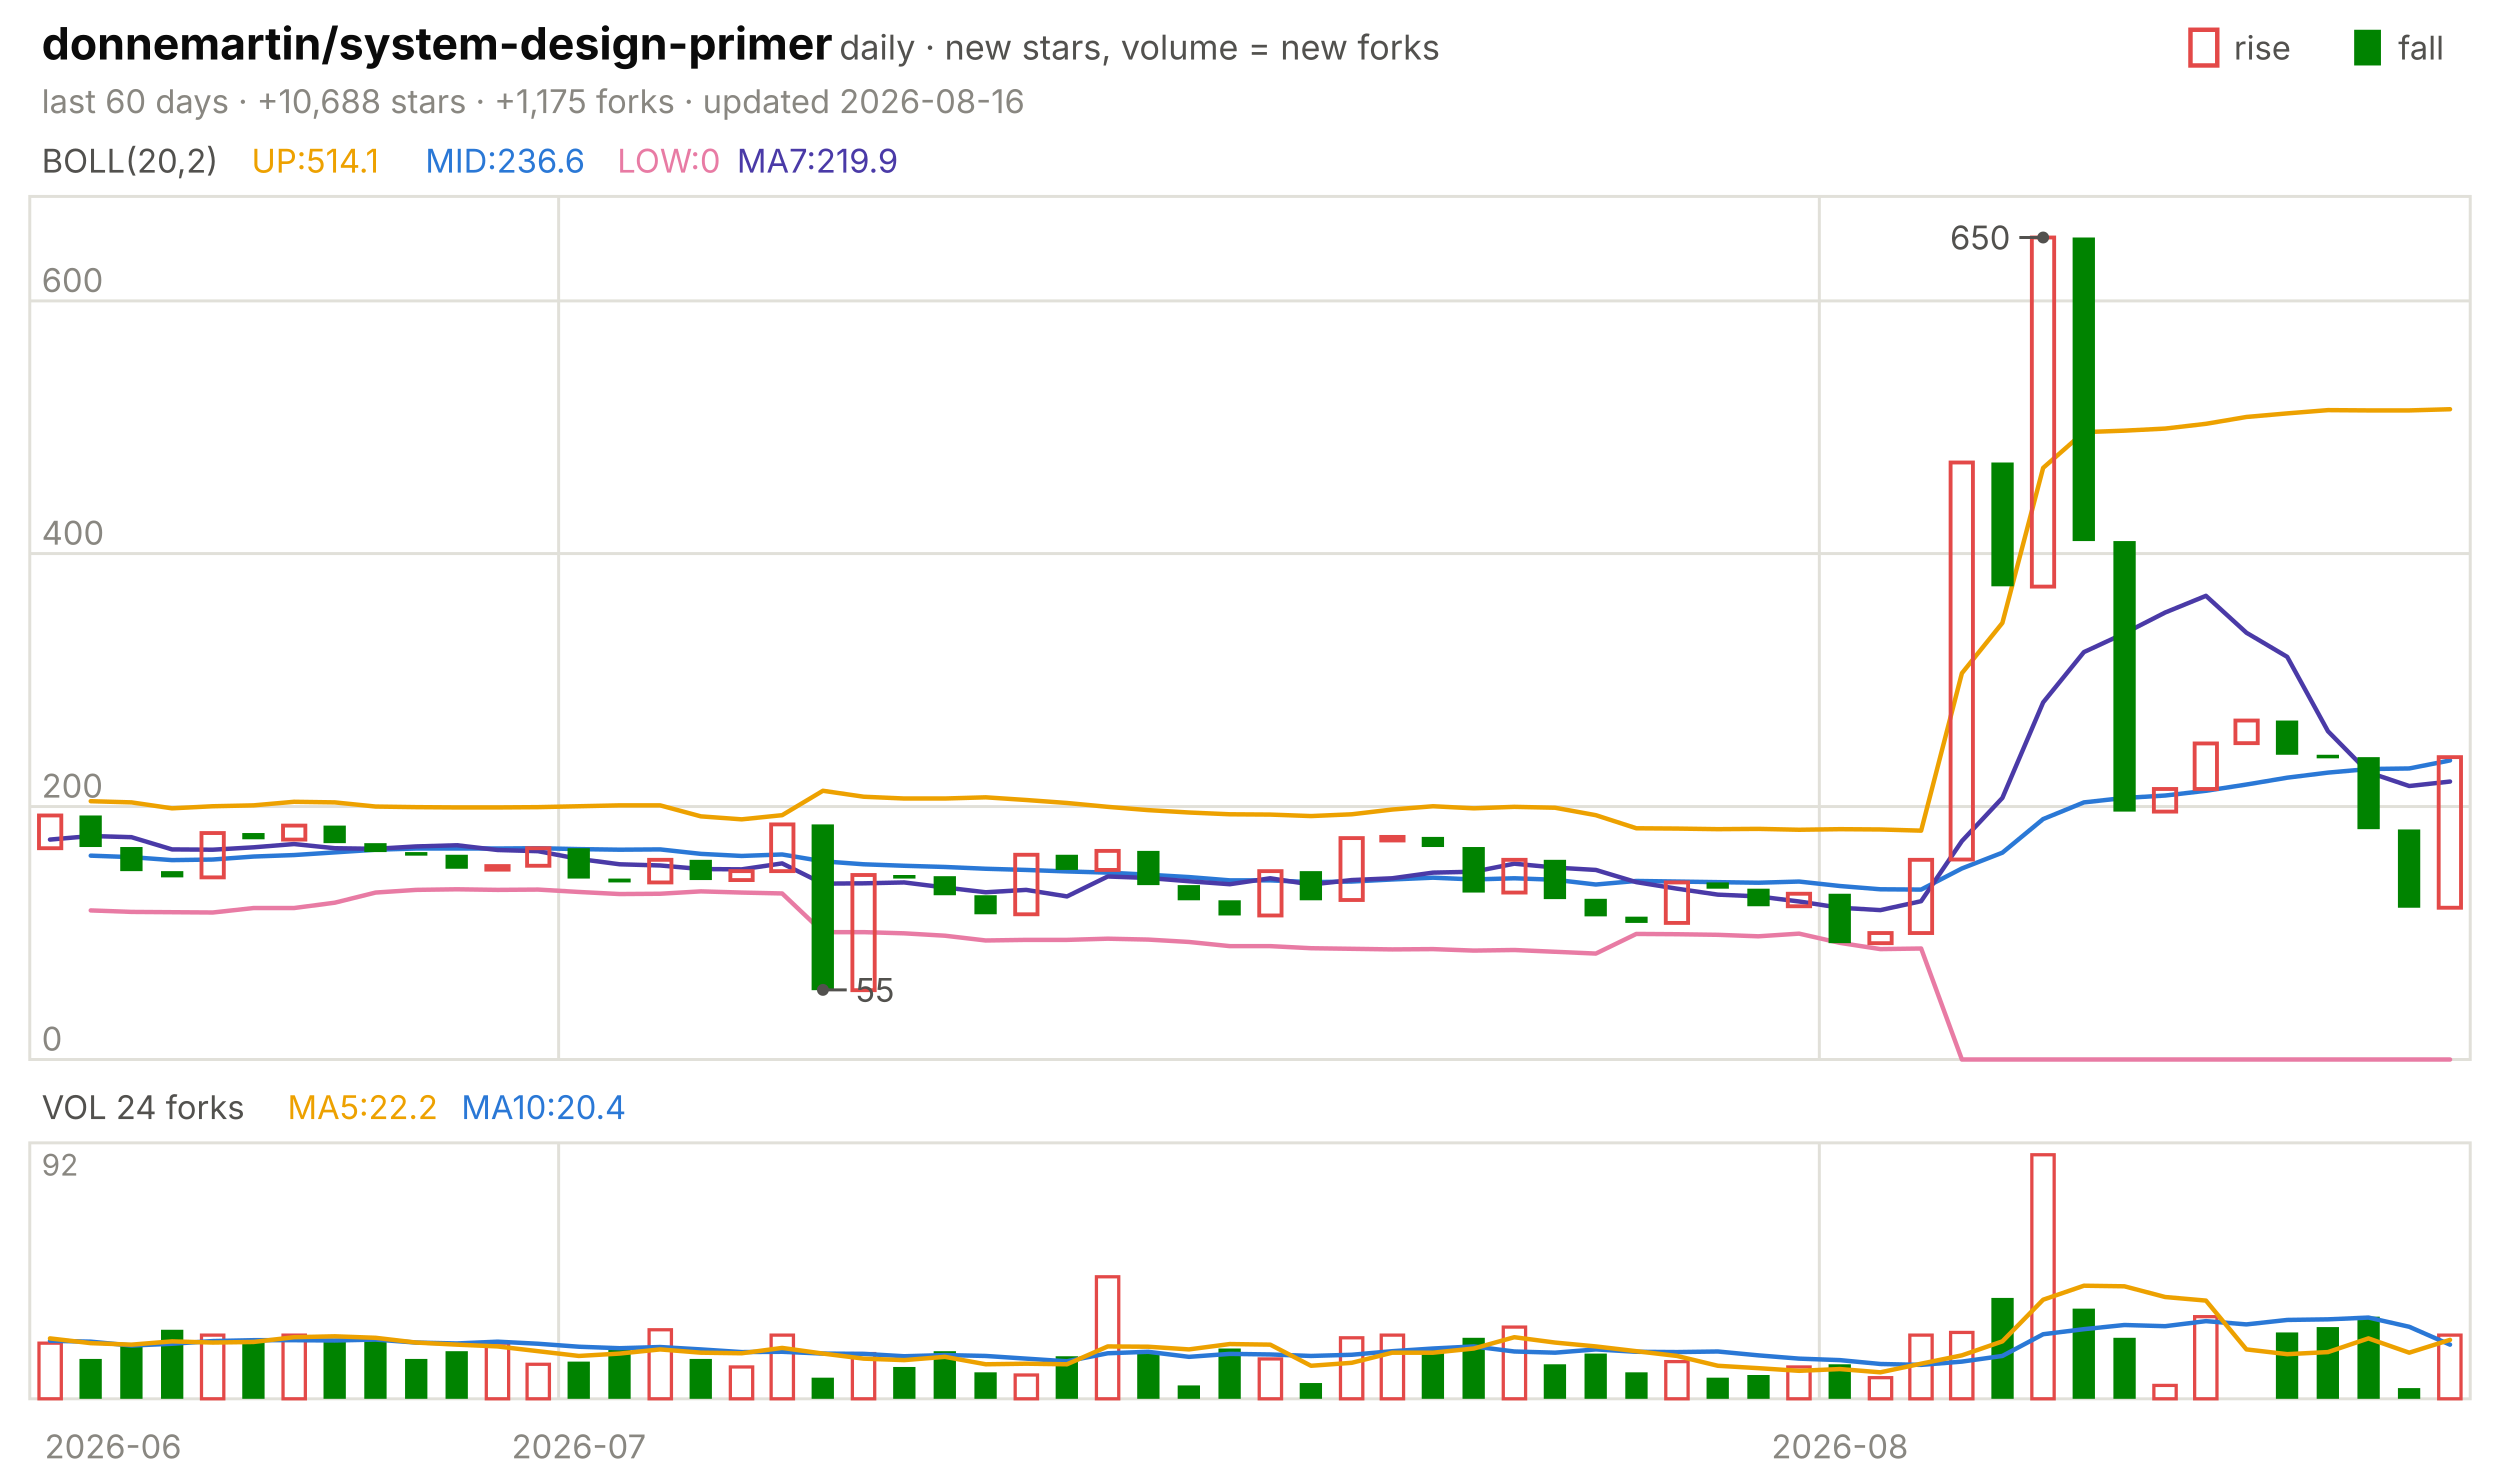
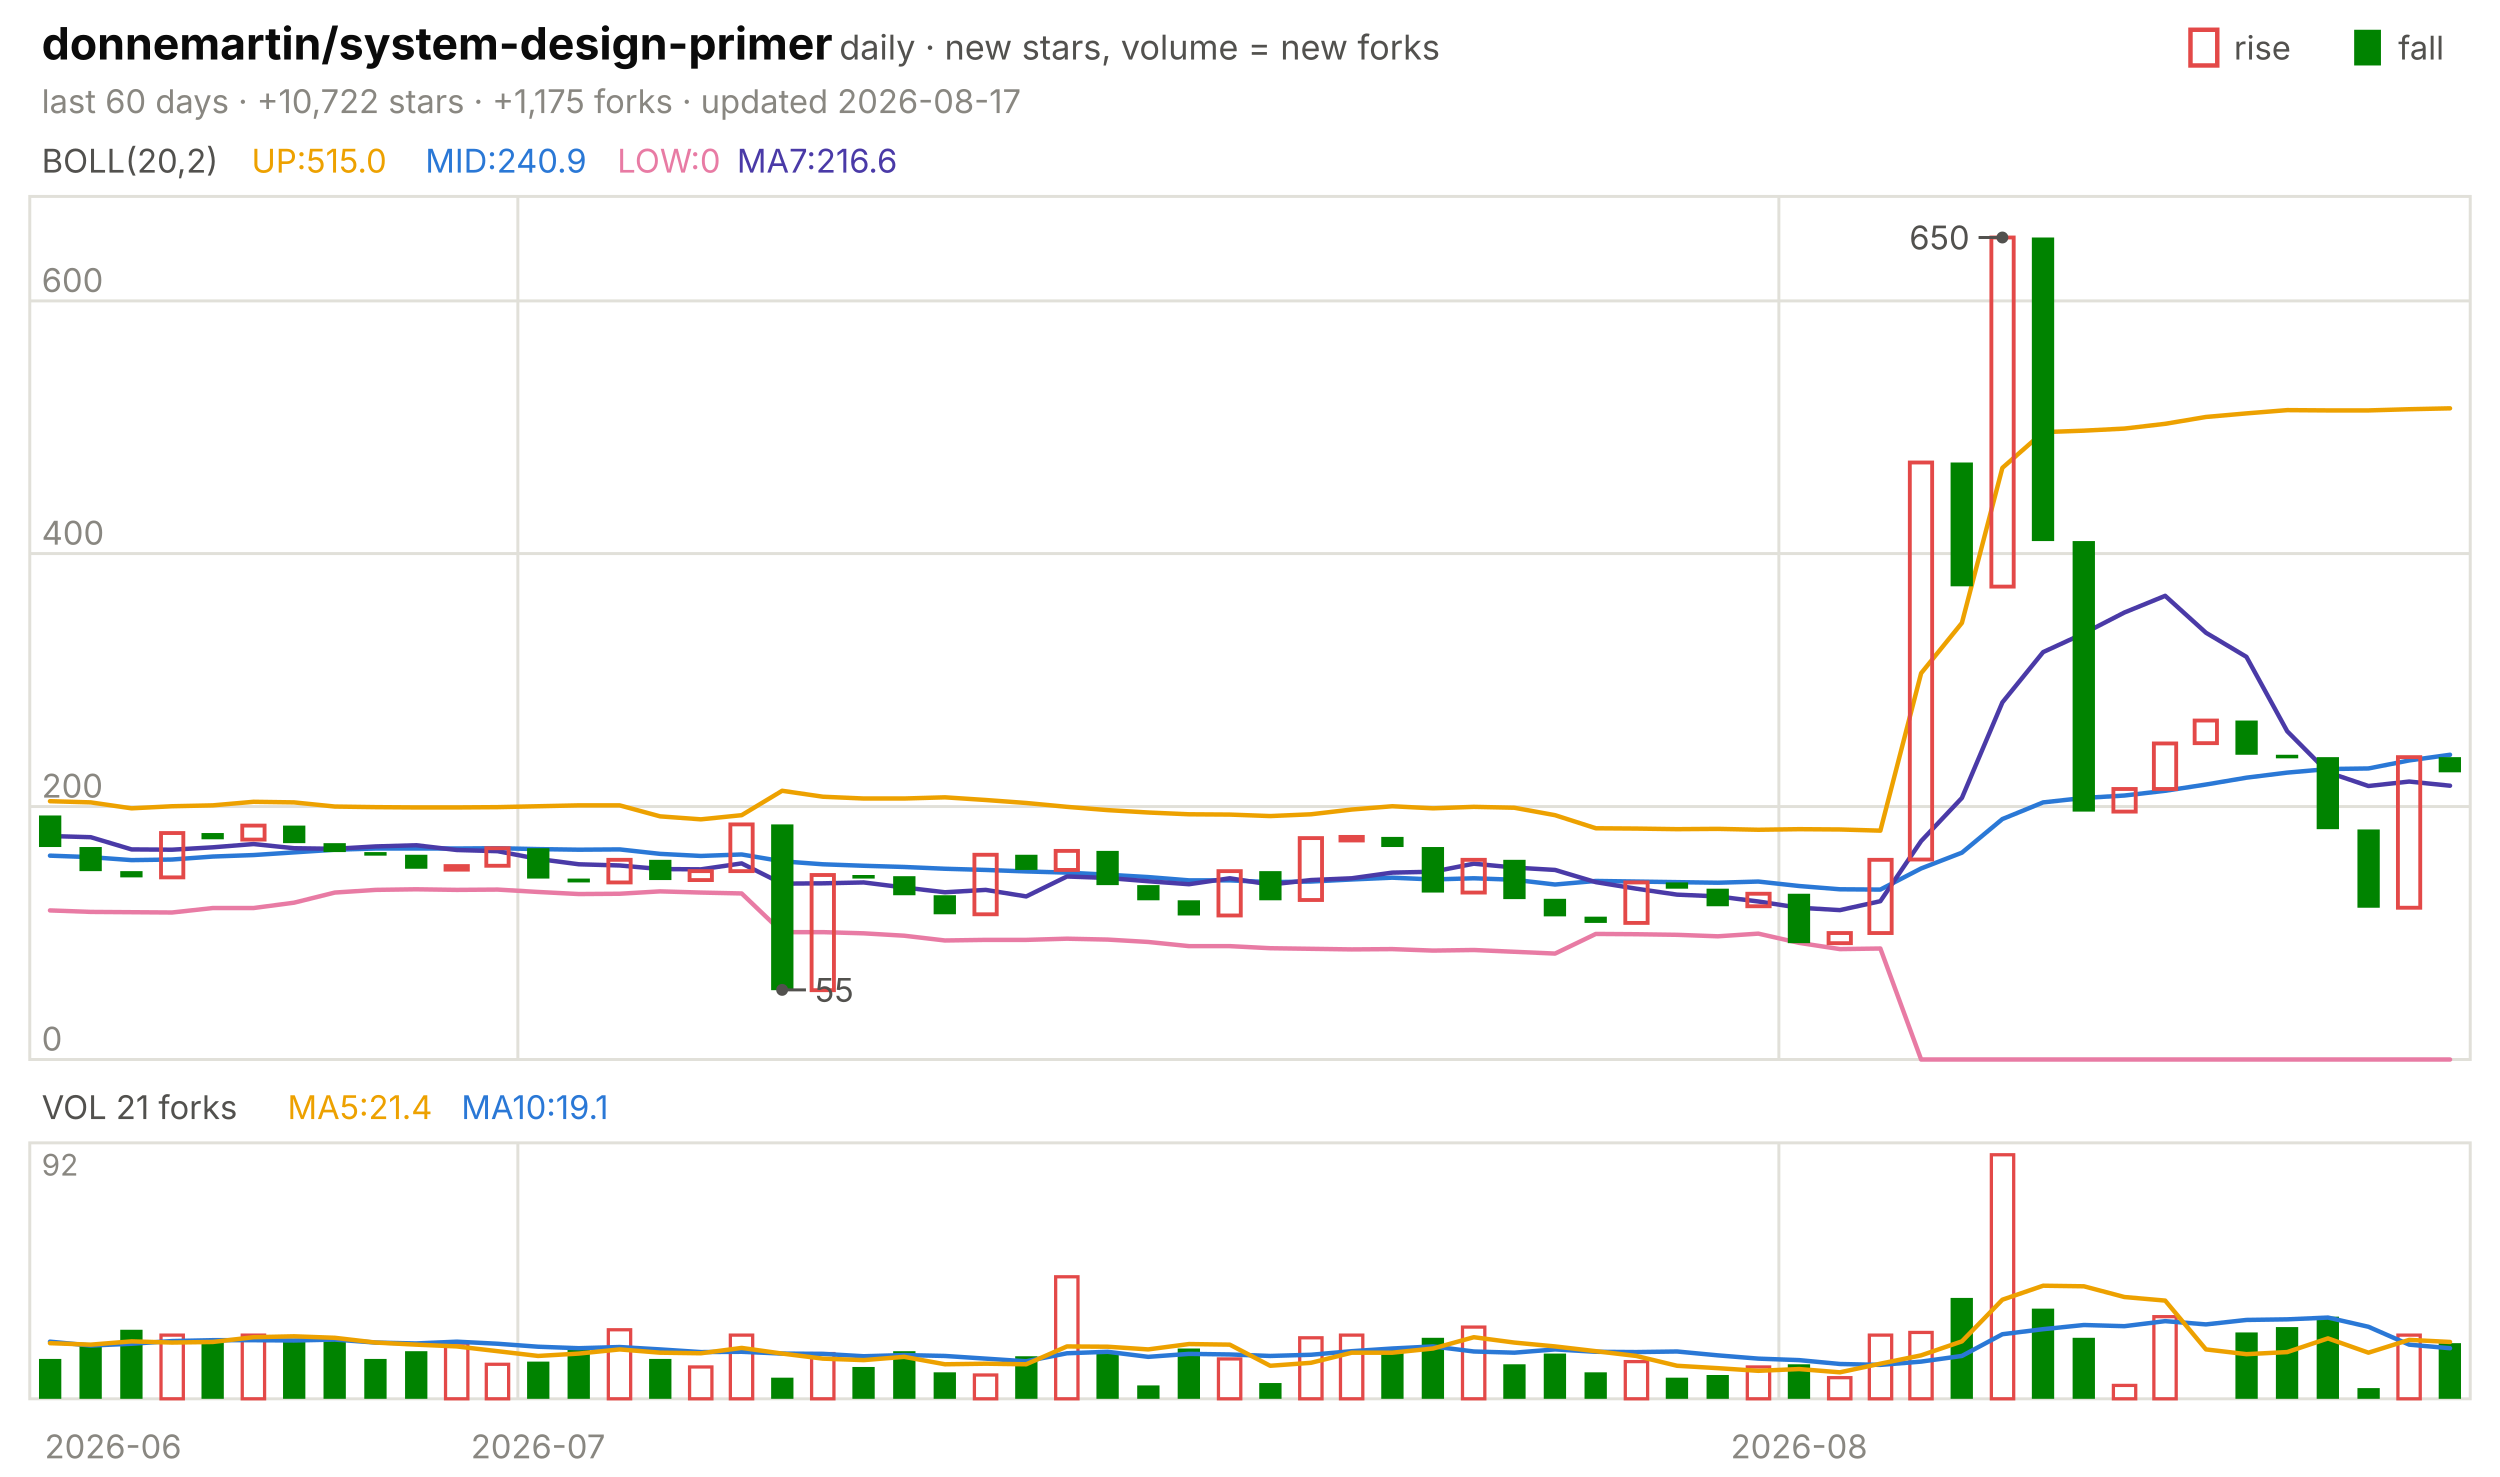
<svg xmlns="http://www.w3.org/2000/svg" viewBox="0 0 840 496" width="840" height="496" font-family="-apple-system,'Segoe UI',system-ui,sans-serif" role="img" aria-label="donnemartin/system-design-primer candlestick chart">
  <text x="14.0" y="20.0" font-size="15" fill="#0b0b0b" font-weight="650">donnemartin/system-design-primer</text>
  <text x="282.0" y="20.0" font-size="11.5" fill="#52514e">daily · new stars, volume = new forks</text>
  <text x="805.8" y="20.0" font-size="11.0" fill="#52514e">fall</text>
  <rect x="791" y="10" width="9" height="12" fill="#008300" />
  <text x="750.6" y="20.0" font-size="11.0" fill="#52514e">rise</text>
  <rect x="736" y="10" width="9" height="12" fill="none" stroke="#e34948" stroke-width="1.5" />
-   <text x="14.0" y="38.0" font-size="11.0" fill="#898781">last 60 days · +10,688 stars · +1,175 forks · updated 2026-08-16</text>
+   <text x="14.0" y="38.0" font-size="11.0" fill="#898781">last 60 days · +10,722 stars · +1,175 forks · updated 2026-08-17</text>
  <rect x="10" y="66" width="820" height="290" fill="none" stroke="#e1e0d9" />
  <rect x="10" y="384" width="820" height="86" fill="none" stroke="#e1e0d9" />
  <text x="38.0" y="490.0" font-size="11.0" fill="#898781" text-anchor="middle">2026-06</text>
-   <line x1="187.7" y1="66.0" x2="187.7" y2="356.0" stroke="#e1e0d9" stroke-width="1.0" />
-   <line x1="187.7" y1="384.0" x2="187.7" y2="470.0" stroke="#e1e0d9" stroke-width="1.0" />
-   <text x="194.5" y="490.0" font-size="11.0" fill="#898781" text-anchor="middle">2026-07</text>
-   <line x1="611.3" y1="66.0" x2="611.3" y2="356.0" stroke="#e1e0d9" stroke-width="1.0" />
-   <line x1="611.3" y1="384.0" x2="611.3" y2="470.0" stroke="#e1e0d9" stroke-width="1.0" />
-   <text x="618.2" y="490.0" font-size="11.0" fill="#898781" text-anchor="middle">2026-08</text>
+   <line x1="174.0" y1="66.0" x2="174.0" y2="356.0" stroke="#e1e0d9" stroke-width="1.0" />
+   <line x1="174.0" y1="384.0" x2="174.0" y2="470.0" stroke="#e1e0d9" stroke-width="1.0" />
+   <text x="180.8" y="490.0" font-size="11.0" fill="#898781" text-anchor="middle">2026-07</text>
+   <line x1="597.7" y1="66.0" x2="597.7" y2="356.0" stroke="#e1e0d9" stroke-width="1.0" />
+   <line x1="597.7" y1="384.0" x2="597.7" y2="470.0" stroke="#e1e0d9" stroke-width="1.0" />
+   <text x="604.5" y="490.0" font-size="11.0" fill="#898781" text-anchor="middle">2026-08</text>
  <text x="14.0" y="58.0" font-size="11.0" fill="#52514e">BOLL(20,2)</text>
-   <text x="84.5" y="58.0" font-size="11.0" fill="#eda100">UP:514.1</text>
-   <text x="142.9" y="58.0" font-size="11.0" fill="#2a78d6">MID:236.6</text>
+   <text x="84.5" y="58.0" font-size="11.0" fill="#eda100">UP:515.0</text>
+   <text x="142.9" y="58.0" font-size="11.0" fill="#2a78d6">MID:240.9</text>
  <text x="207.4" y="58.0" font-size="11.0" fill="#e87ba4">LOW:0</text>
-   <text x="247.6" y="58.0" font-size="11.0" fill="#4a3aa7">MA7:219.9</text>
+   <text x="247.6" y="58.0" font-size="11.0" fill="#4a3aa7">MA7:216.6</text>
  <line x1="10.0" y1="356.0" x2="830.0" y2="356.0" stroke="#e1e0d9" stroke-width="1.0" />
  <text x="14.0" y="353.0" font-size="11.0" fill="#898781">0</text>
  <line x1="10.0" y1="271.0" x2="830.0" y2="271.0" stroke="#e1e0d9" stroke-width="1.0" />
  <text x="14.0" y="268.0" font-size="11.0" fill="#898781">200</text>
  <line x1="10.0" y1="186.0" x2="830.0" y2="186.0" stroke="#e1e0d9" stroke-width="1.0" />
  <text x="14.0" y="183.0" font-size="11.0" fill="#898781">400</text>
  <line x1="10.0" y1="101.1" x2="830.0" y2="101.1" stroke="#e1e0d9" stroke-width="1.0" />
  <text x="14.0" y="98.1" font-size="11.0" fill="#898781">600</text>
-   <polyline points="30.5,269.2 44.2,269.6 57.8,271.6 71.5,270.9 85.2,270.6 98.8,269.4 112.5,269.6 126.2,271.0 139.8,271.2 153.5,271.3 167.2,271.3 180.8,271.2 194.5,270.9 208.2,270.6 221.8,270.6 235.5,274.3 249.2,275.3 262.8,273.9 276.5,265.7 290.2,267.7 303.8,268.3 317.5,268.3 331.2,267.9 344.8,268.8 358.5,269.8 372.2,271.1 385.8,272.2 399.5,273.0 413.2,273.6 426.8,273.7 440.5,274.2 454.2,273.6 467.8,272.0 481.5,270.9 495.2,271.6 508.8,271.1 522.5,271.4 536.2,273.9 549.8,278.3 563.5,278.4 577.2,278.6 590.8,278.5 604.5,278.8 618.2,278.6 631.8,278.7 645.5,279.1 659.2,226.2 672.8,209.3 686.5,157.2 700.2,145.2 713.8,144.7 727.5,144.0 741.2,142.4 754.8,140.1 768.5,138.9 782.2,137.8 795.8,137.9 809.5,137.9 823.2,137.5" fill="none" stroke="#eda100" stroke-width="1.5" stroke-linejoin="round" stroke-linecap="round" />
-   <polyline points="30.5,287.5 44.2,288.0 57.8,289.0 71.5,288.8 85.2,287.8 98.8,287.3 112.5,286.4 126.2,285.5 139.8,285.1 153.5,285.1 167.2,285.1 180.8,285.0 194.5,285.3 208.2,285.5 221.8,285.4 235.5,286.9 249.2,287.6 262.8,287.1 276.5,289.4 290.2,290.4 303.8,290.9 317.5,291.3 331.2,291.9 344.8,292.3 358.5,292.8 372.2,293.2 385.8,293.9 399.5,294.7 413.2,295.8 426.8,295.8 440.5,296.4 454.2,296.2 467.8,295.5 481.5,294.9 495.2,295.5 508.8,295.1 522.5,295.6 536.2,297.2 549.8,296.0 563.5,296.2 577.2,296.4 590.8,296.6 604.5,296.2 618.2,297.7 631.8,298.8 645.5,298.9 659.2,291.8 672.8,286.5 686.5,275.2 700.2,269.6 713.8,268.1 727.5,267.3 741.2,265.7 754.8,263.6 768.5,261.3 782.2,259.6 795.8,258.4 809.5,258.2 823.2,255.5" fill="none" stroke="#2a78d6" stroke-width="1.5" stroke-linejoin="round" stroke-linecap="round" />
-   <polyline points="30.5,305.9 44.2,306.4 57.8,306.5 71.5,306.6 85.2,305.1 98.8,305.1 112.5,303.3 126.2,299.9 139.8,299.0 153.5,298.8 167.2,299.0 180.8,298.9 194.5,299.7 208.2,300.4 221.8,300.3 235.5,299.5 249.2,299.9 262.8,300.2 276.5,313.2 290.2,313.2 303.8,313.6 317.5,314.4 331.2,316.0 344.8,315.8 358.5,315.8 372.2,315.4 385.8,315.7 399.5,316.5 413.2,317.9 426.8,317.9 440.5,318.6 454.2,318.8 467.8,319.0 481.5,318.9 495.2,319.4 508.8,319.2 522.5,319.8 536.2,320.4 549.8,313.8 563.5,313.9 577.2,314.1 590.8,314.6 604.5,313.7 618.2,316.8 631.8,318.9 645.5,318.7 659.2,356.0 672.8,356.0 686.5,356.0 700.2,356.0 713.8,356.0 727.5,356.0 741.2,356.0 754.8,356.0 768.5,356.0 782.2,356.0 795.8,356.0 809.5,356.0 823.2,356.0" fill="none" stroke="#e87ba4" stroke-width="1.5" stroke-linejoin="round" stroke-linecap="round" />
-   <polyline points="16.8,282.1 30.5,280.9 44.2,281.3 57.8,285.4 71.5,285.5 85.2,284.7 98.8,283.6 112.5,285.0 126.2,285.2 139.8,284.4 153.5,284.0 167.2,285.6 180.8,286.0 194.5,288.6 208.2,290.4 221.8,290.8 235.5,292.0 249.2,292.1 262.8,290.1 276.5,296.9 290.2,296.8 303.8,296.5 317.5,298.2 331.2,299.8 344.8,299.0 358.5,301.2 372.2,294.5 385.8,295.0 399.5,296.1 413.2,297.1 426.8,295.1 440.5,297.2 454.2,295.7 467.8,295.1 481.5,293.2 495.2,292.9 508.8,290.2 522.5,291.5 536.2,292.3 549.8,296.4 563.5,298.6 577.2,300.6 590.8,301.2 604.5,302.9 618.2,305.0 631.8,305.8 645.5,302.8 659.2,282.6 672.8,268.1 686.5,236.0 700.2,219.1 713.8,212.8 727.5,205.8 741.2,200.2 754.8,212.6 768.5,220.7 782.2,245.7 795.8,259.5 809.5,264.1 823.2,262.6" fill="none" stroke="#4a3aa7" stroke-width="1.5" stroke-linejoin="round" stroke-linecap="round" />
-   <rect x="13.1" y="274.0" width="7.5" height="11.0" fill="none" stroke="#e34948" stroke-width="1.3" />
-   <rect x="26.7" y="274.0" width="7.5" height="10.6" fill="#008300" />
-   <rect x="40.4" y="284.6" width="7.5" height="8.1" fill="#008300" />
-   <rect x="54.1" y="292.7" width="7.5" height="2.1" fill="#008300" />
-   <rect x="67.7" y="279.9" width="7.5" height="14.9" fill="none" stroke="#e34948" stroke-width="1.3" />
-   <rect x="81.4" y="279.9" width="7.5" height="2.1" fill="#008300" />
-   <rect x="95.1" y="277.4" width="7.5" height="4.7" fill="none" stroke="#e34948" stroke-width="1.3" />
-   <rect x="108.7" y="277.4" width="7.5" height="5.9" fill="#008300" />
-   <rect x="122.4" y="283.3" width="7.5" height="3.0" fill="#008300" />
-   <rect x="136.1" y="286.3" width="7.5" height="1.2" fill="#008300" />
-   <rect x="149.7" y="287.2" width="7.5" height="4.7" fill="#008300" />
-   <rect x="163.4" y="291.0" width="7.5" height="1.2" fill="none" stroke="#e34948" stroke-width="1.3" />
-   <rect x="177.1" y="285.0" width="7.5" height="5.9" fill="none" stroke="#e34948" stroke-width="1.3" />
-   <rect x="190.7" y="285.0" width="7.5" height="10.2" fill="#008300" />
-   <rect x="204.4" y="295.2" width="7.5" height="1.3" fill="#008300" />
-   <rect x="218.1" y="288.9" width="7.5" height="7.6" fill="none" stroke="#e34948" stroke-width="1.3" />
-   <rect x="231.7" y="288.9" width="7.5" height="6.8" fill="#008300" />
-   <rect x="245.4" y="292.7" width="7.5" height="3.0" fill="none" stroke="#e34948" stroke-width="1.3" />
-   <rect x="259.1" y="277.0" width="7.5" height="15.7" fill="none" stroke="#e34948" stroke-width="1.3" />
-   <rect x="272.7" y="277.0" width="7.5" height="55.7" fill="#008300" />
-   <rect x="286.4" y="294.0" width="7.5" height="38.7" fill="none" stroke="#e34948" stroke-width="1.3" />
-   <rect x="300.1" y="294.0" width="7.5" height="1.2" fill="#008300" />
-   <rect x="313.7" y="294.4" width="7.5" height="6.4" fill="#008300" />
-   <rect x="327.4" y="300.8" width="7.5" height="6.4" fill="#008300" />
-   <rect x="341.1" y="287.2" width="7.5" height="20.0" fill="none" stroke="#e34948" stroke-width="1.3" />
-   <rect x="354.7" y="287.2" width="7.5" height="5.1" fill="#008300" />
-   <rect x="368.4" y="285.9" width="7.5" height="6.4" fill="none" stroke="#e34948" stroke-width="1.3" />
-   <rect x="382.1" y="285.9" width="7.5" height="11.5" fill="#008300" />
-   <rect x="395.7" y="297.4" width="7.5" height="5.1" fill="#008300" />
-   <rect x="409.4" y="302.5" width="7.5" height="5.1" fill="#008300" />
-   <rect x="423.1" y="292.7" width="7.5" height="14.9" fill="none" stroke="#e34948" stroke-width="1.3" />
-   <rect x="436.7" y="292.7" width="7.5" height="9.8" fill="#008300" />
-   <rect x="450.4" y="281.6" width="7.5" height="20.8" fill="none" stroke="#e34948" stroke-width="1.3" />
-   <rect x="464.1" y="281.2" width="7.5" height="1.2" fill="none" stroke="#e34948" stroke-width="1.3" />
-   <rect x="477.7" y="281.2" width="7.5" height="3.4" fill="#008300" />
-   <rect x="491.4" y="284.6" width="7.5" height="15.3" fill="#008300" />
-   <rect x="505.1" y="288.9" width="7.5" height="11.0" fill="none" stroke="#e34948" stroke-width="1.3" />
-   <rect x="518.7" y="288.9" width="7.5" height="13.2" fill="#008300" />
-   <rect x="532.4" y="302.0" width="7.5" height="5.9" fill="#008300" />
-   <rect x="546.1" y="308.0" width="7.5" height="2.1" fill="#008300" />
-   <rect x="559.7" y="296.5" width="7.5" height="13.6" fill="none" stroke="#e34948" stroke-width="1.3" />
-   <rect x="573.4" y="296.5" width="7.5" height="2.1" fill="#008300" />
-   <rect x="587.1" y="298.6" width="7.5" height="5.9" fill="#008300" />
-   <rect x="600.7" y="300.3" width="7.5" height="4.2" fill="none" stroke="#e34948" stroke-width="1.3" />
-   <rect x="614.4" y="300.3" width="7.5" height="16.6" fill="#008300" />
-   <rect x="628.1" y="313.5" width="7.5" height="3.4" fill="none" stroke="#e34948" stroke-width="1.3" />
-   <rect x="641.7" y="288.9" width="7.5" height="24.6" fill="none" stroke="#e34948" stroke-width="1.3" />
-   <rect x="655.4" y="155.4" width="7.5" height="133.4" fill="none" stroke="#e34948" stroke-width="1.3" />
-   <rect x="669.1" y="155.4" width="7.5" height="41.6" fill="#008300" />
-   <rect x="682.7" y="79.8" width="7.5" height="117.3" fill="none" stroke="#e34948" stroke-width="1.3" />
-   <rect x="696.4" y="79.8" width="7.5" height="102.0" fill="#008300" />
-   <rect x="710.1" y="181.8" width="7.5" height="90.9" fill="#008300" />
-   <rect x="723.7" y="265.1" width="7.5" height="7.6" fill="none" stroke="#e34948" stroke-width="1.3" />
-   <rect x="737.4" y="249.8" width="7.5" height="15.3" fill="none" stroke="#e34948" stroke-width="1.3" />
-   <rect x="751.1" y="242.1" width="7.5" height="7.6" fill="none" stroke="#e34948" stroke-width="1.3" />
-   <rect x="764.7" y="242.1" width="7.5" height="11.5" fill="#008300" />
-   <rect x="778.4" y="253.6" width="7.5" height="1.2" fill="#008300" />
-   <rect x="792.1" y="254.4" width="7.5" height="24.2" fill="#008300" />
-   <rect x="805.7" y="278.7" width="7.5" height="26.3" fill="#008300" />
-   <rect x="819.4" y="254.4" width="7.5" height="50.6" fill="none" stroke="#e34948" stroke-width="1.3" />
-   <circle cx="686.5" cy="79.8" r="2" fill="#52514e" />
-   <line x1="686.5" y1="79.8" x2="678.5" y2="79.8" stroke="#52514e" stroke-width="1.0" />
-   <text x="675.5" y="83.8" font-size="11.0" fill="#52514e" text-anchor="end">650</text>
-   <circle cx="276.5" cy="332.6" r="2" fill="#52514e" />
-   <line x1="276.5" y1="332.6" x2="284.5" y2="332.6" stroke="#52514e" stroke-width="1.0" />
-   <text x="287.5" y="336.6" font-size="11.0" fill="#52514e">55</text>
-   <text x="14.0" y="376.0" font-size="11.0" fill="#52514e">VOL 24 forks</text>
-   <text x="96.6" y="376.0" font-size="11.0" fill="#eda100">MA5:22.2</text>
-   <text x="155.0" y="376.0" font-size="11.0" fill="#2a78d6">MA10:20.4</text>
+   <polyline points="16.8,269.2 30.5,269.6 44.2,271.6 57.8,270.9 71.5,270.6 85.2,269.4 98.8,269.6 112.5,271.0 126.2,271.2 139.8,271.3 153.5,271.3 167.2,271.2 180.8,270.9 194.5,270.6 208.2,270.6 221.8,274.3 235.5,275.3 249.2,273.9 262.8,265.7 276.5,267.7 290.2,268.3 303.8,268.3 317.5,267.9 331.2,268.8 344.8,269.8 358.5,271.1 372.2,272.2 385.8,273.0 399.5,273.6 413.2,273.7 426.8,274.2 440.5,273.6 454.2,272.0 467.8,270.9 481.5,271.6 495.2,271.1 508.8,271.4 522.5,273.9 536.2,278.3 549.8,278.4 563.5,278.6 577.2,278.5 590.8,278.8 604.5,278.6 618.2,278.7 631.8,279.1 645.5,226.2 659.2,209.3 672.8,157.2 686.5,145.2 700.2,144.7 713.8,144.0 727.5,142.4 741.2,140.1 754.8,138.9 768.5,137.8 782.2,137.9 795.8,137.9 809.5,137.5 823.2,137.2" fill="none" stroke="#eda100" stroke-width="1.5" stroke-linejoin="round" stroke-linecap="round" />
+   <polyline points="16.8,287.5 30.5,288.0 44.2,289.0 57.8,288.8 71.5,287.8 85.2,287.3 98.8,286.4 112.5,285.5 126.2,285.1 139.8,285.1 153.5,285.1 167.2,285.0 180.8,285.3 194.5,285.5 208.2,285.4 221.8,286.9 235.5,287.6 249.2,287.1 262.8,289.4 276.5,290.4 290.2,290.9 303.8,291.3 317.5,291.9 331.2,292.3 344.8,292.8 358.5,293.2 372.2,293.9 385.8,294.7 399.5,295.8 413.2,295.8 426.8,296.4 440.5,296.2 454.2,295.5 467.8,294.9 481.5,295.5 495.2,295.1 508.8,295.6 522.5,297.2 536.2,296.0 549.8,296.2 563.5,296.4 577.2,296.6 590.8,296.2 604.5,297.7 618.2,298.8 631.8,298.9 645.5,291.8 659.2,286.5 672.8,275.2 686.5,269.6 700.2,268.1 713.8,267.3 727.5,265.7 741.2,263.6 754.8,261.3 768.5,259.6 782.2,258.4 795.8,258.2 809.5,255.5 823.2,253.6" fill="none" stroke="#2a78d6" stroke-width="1.5" stroke-linejoin="round" stroke-linecap="round" />
+   <polyline points="16.8,305.9 30.5,306.4 44.2,306.5 57.8,306.6 71.5,305.1 85.2,305.1 98.8,303.3 112.5,299.9 126.2,299.0 139.8,298.8 153.5,299.0 167.2,298.9 180.8,299.7 194.5,300.4 208.2,300.3 221.8,299.5 235.5,299.9 249.2,300.2 262.8,313.2 276.5,313.2 290.2,313.6 303.8,314.4 317.5,316.0 331.2,315.8 344.8,315.8 358.5,315.4 372.2,315.7 385.8,316.5 399.5,317.9 413.2,317.9 426.8,318.6 440.5,318.8 454.2,319.0 467.8,318.9 481.5,319.4 495.2,319.2 508.8,319.8 522.5,320.4 536.2,313.8 549.8,313.9 563.5,314.1 577.2,314.6 590.8,313.7 604.5,316.8 618.2,318.9 631.8,318.7 645.5,356.0 659.2,356.0 672.8,356.0 686.5,356.0 700.2,356.0 713.8,356.0 727.5,356.0 741.2,356.0 754.8,356.0 768.5,356.0 782.2,356.0 795.8,356.0 809.5,356.0 823.2,356.0" fill="none" stroke="#e87ba4" stroke-width="1.5" stroke-linejoin="round" stroke-linecap="round" />
+   <polyline points="16.8,280.9 30.5,281.3 44.2,285.4 57.8,285.5 71.5,284.7 85.2,283.6 98.8,285.0 112.5,285.2 126.2,284.4 139.8,284.0 153.5,285.6 167.2,286.0 180.8,288.6 194.5,290.4 208.2,290.8 221.8,292.0 235.5,292.1 249.2,290.1 262.8,296.9 276.5,296.8 290.2,296.5 303.8,298.2 317.5,299.8 331.2,299.0 344.8,301.2 358.5,294.5 372.2,295.0 385.8,296.1 399.5,297.1 413.2,295.1 426.8,297.2 440.5,295.7 454.2,295.1 467.8,293.2 481.5,292.9 495.2,290.2 508.8,291.5 522.5,292.3 536.2,296.4 549.8,298.6 563.5,300.6 577.2,301.2 590.8,302.9 604.5,305.0 618.2,305.8 631.8,302.8 645.5,282.6 659.2,268.1 672.8,236.0 686.5,219.1 700.2,212.8 713.8,205.8 727.5,200.2 741.2,212.6 754.8,220.7 768.5,245.7 782.2,259.5 795.8,264.1 809.5,262.6 823.2,264.0" fill="none" stroke="#4a3aa7" stroke-width="1.5" stroke-linejoin="round" stroke-linecap="round" />
+   <rect x="13.1" y="274.0" width="7.5" height="10.6" fill="#008300" />
+   <rect x="26.7" y="284.6" width="7.5" height="8.1" fill="#008300" />
+   <rect x="40.4" y="292.7" width="7.5" height="2.1" fill="#008300" />
+   <rect x="54.1" y="279.9" width="7.5" height="14.9" fill="none" stroke="#e34948" stroke-width="1.3" />
+   <rect x="67.7" y="279.9" width="7.5" height="2.1" fill="#008300" />
+   <rect x="81.4" y="277.4" width="7.5" height="4.7" fill="none" stroke="#e34948" stroke-width="1.3" />
+   <rect x="95.1" y="277.4" width="7.5" height="5.9" fill="#008300" />
+   <rect x="108.7" y="283.3" width="7.5" height="3.0" fill="#008300" />
+   <rect x="122.4" y="286.3" width="7.5" height="1.2" fill="#008300" />
+   <rect x="136.1" y="287.2" width="7.5" height="4.7" fill="#008300" />
+   <rect x="149.7" y="291.0" width="7.5" height="1.2" fill="none" stroke="#e34948" stroke-width="1.3" />
+   <rect x="163.4" y="285.0" width="7.5" height="5.9" fill="none" stroke="#e34948" stroke-width="1.3" />
+   <rect x="177.1" y="285.0" width="7.5" height="10.2" fill="#008300" />
+   <rect x="190.7" y="295.2" width="7.5" height="1.3" fill="#008300" />
+   <rect x="204.4" y="288.9" width="7.5" height="7.6" fill="none" stroke="#e34948" stroke-width="1.3" />
+   <rect x="218.1" y="288.9" width="7.5" height="6.8" fill="#008300" />
+   <rect x="231.7" y="292.7" width="7.5" height="3.0" fill="none" stroke="#e34948" stroke-width="1.3" />
+   <rect x="245.4" y="277.0" width="7.5" height="15.7" fill="none" stroke="#e34948" stroke-width="1.3" />
+   <rect x="259.1" y="277.0" width="7.5" height="55.7" fill="#008300" />
+   <rect x="272.7" y="294.0" width="7.5" height="38.7" fill="none" stroke="#e34948" stroke-width="1.3" />
+   <rect x="286.4" y="294.0" width="7.5" height="1.2" fill="#008300" />
+   <rect x="300.1" y="294.4" width="7.5" height="6.4" fill="#008300" />
+   <rect x="313.7" y="300.8" width="7.5" height="6.4" fill="#008300" />
+   <rect x="327.4" y="287.2" width="7.5" height="20.0" fill="none" stroke="#e34948" stroke-width="1.3" />
+   <rect x="341.1" y="287.2" width="7.5" height="5.1" fill="#008300" />
+   <rect x="354.7" y="285.9" width="7.5" height="6.4" fill="none" stroke="#e34948" stroke-width="1.3" />
+   <rect x="368.4" y="285.9" width="7.5" height="11.5" fill="#008300" />
+   <rect x="382.1" y="297.4" width="7.5" height="5.1" fill="#008300" />
+   <rect x="395.7" y="302.5" width="7.5" height="5.1" fill="#008300" />
+   <rect x="409.4" y="292.7" width="7.5" height="14.9" fill="none" stroke="#e34948" stroke-width="1.3" />
+   <rect x="423.1" y="292.7" width="7.5" height="9.8" fill="#008300" />
+   <rect x="436.7" y="281.6" width="7.5" height="20.8" fill="none" stroke="#e34948" stroke-width="1.3" />
+   <rect x="450.4" y="281.2" width="7.5" height="1.2" fill="none" stroke="#e34948" stroke-width="1.3" />
+   <rect x="464.1" y="281.2" width="7.5" height="3.4" fill="#008300" />
+   <rect x="477.7" y="284.6" width="7.5" height="15.3" fill="#008300" />
+   <rect x="491.4" y="288.9" width="7.5" height="11.0" fill="none" stroke="#e34948" stroke-width="1.3" />
+   <rect x="505.1" y="288.9" width="7.5" height="13.2" fill="#008300" />
+   <rect x="518.7" y="302.0" width="7.5" height="5.9" fill="#008300" />
+   <rect x="532.4" y="308.0" width="7.5" height="2.1" fill="#008300" />
+   <rect x="546.1" y="296.5" width="7.5" height="13.6" fill="none" stroke="#e34948" stroke-width="1.3" />
+   <rect x="559.7" y="296.5" width="7.5" height="2.1" fill="#008300" />
+   <rect x="573.4" y="298.6" width="7.5" height="5.9" fill="#008300" />
+   <rect x="587.1" y="300.3" width="7.5" height="4.2" fill="none" stroke="#e34948" stroke-width="1.3" />
+   <rect x="600.7" y="300.3" width="7.5" height="16.6" fill="#008300" />
+   <rect x="614.4" y="313.5" width="7.5" height="3.4" fill="none" stroke="#e34948" stroke-width="1.3" />
+   <rect x="628.1" y="288.9" width="7.5" height="24.6" fill="none" stroke="#e34948" stroke-width="1.3" />
+   <rect x="641.7" y="155.4" width="7.5" height="133.4" fill="none" stroke="#e34948" stroke-width="1.3" />
+   <rect x="655.4" y="155.4" width="7.5" height="41.6" fill="#008300" />
+   <rect x="669.1" y="79.8" width="7.5" height="117.3" fill="none" stroke="#e34948" stroke-width="1.3" />
+   <rect x="682.7" y="79.8" width="7.5" height="102.0" fill="#008300" />
+   <rect x="696.4" y="181.8" width="7.5" height="90.9" fill="#008300" />
+   <rect x="710.1" y="265.1" width="7.5" height="7.6" fill="none" stroke="#e34948" stroke-width="1.3" />
+   <rect x="723.7" y="249.8" width="7.5" height="15.3" fill="none" stroke="#e34948" stroke-width="1.3" />
+   <rect x="737.4" y="242.1" width="7.5" height="7.6" fill="none" stroke="#e34948" stroke-width="1.3" />
+   <rect x="751.1" y="242.1" width="7.5" height="11.5" fill="#008300" />
+   <rect x="764.7" y="253.6" width="7.5" height="1.2" fill="#008300" />
+   <rect x="778.4" y="254.4" width="7.5" height="24.2" fill="#008300" />
+   <rect x="792.1" y="278.7" width="7.5" height="26.3" fill="#008300" />
+   <rect x="805.7" y="254.4" width="7.5" height="50.6" fill="none" stroke="#e34948" stroke-width="1.3" />
+   <rect x="819.4" y="254.4" width="7.5" height="5.1" fill="#008300" />
+   <circle cx="672.8" cy="79.8" r="2" fill="#52514e" />
+   <line x1="672.8" y1="79.8" x2="664.8" y2="79.8" stroke="#52514e" stroke-width="1.0" />
+   <text x="661.8" y="83.8" font-size="11.0" fill="#52514e" text-anchor="end">650</text>
+   <circle cx="262.8" cy="332.6" r="2" fill="#52514e" />
+   <line x1="262.8" y1="332.6" x2="270.8" y2="332.6" stroke="#52514e" stroke-width="1.0" />
+   <text x="273.8" y="336.6" font-size="11.0" fill="#52514e">55</text>
+   <text x="14.0" y="376.0" font-size="11.0" fill="#52514e">VOL 21 forks</text>
+   <text x="96.6" y="376.0" font-size="11.0" fill="#eda100">MA5:21.4</text>
+   <text x="155.0" y="376.0" font-size="11.0" fill="#2a78d6">MA10:19.1</text>
  <text x="14.0" y="395.0" font-size="10" fill="#898781">92</text>
-   <rect x="13.1" y="451.3" width="7.5" height="18.7" fill="none" stroke="#e34948" stroke-width="1.1" />
-   <rect x="26.7" y="456.6" width="7.5" height="13.4" fill="#008300" />
-   <rect x="40.4" y="452.2" width="7.5" height="17.8" fill="#008300" />
-   <rect x="54.1" y="446.8" width="7.5" height="23.2" fill="#008300" />
-   <rect x="67.7" y="448.6" width="7.5" height="21.4" fill="none" stroke="#e34948" stroke-width="1.1" />
-   <rect x="81.4" y="450.4" width="7.5" height="19.6" fill="#008300" />
-   <rect x="95.1" y="448.6" width="7.5" height="21.4" fill="none" stroke="#e34948" stroke-width="1.1" />
-   <rect x="108.7" y="450.4" width="7.5" height="19.6" fill="#008300" />
-   <rect x="122.4" y="449.5" width="7.5" height="20.5" fill="#008300" />
-   <rect x="136.1" y="456.6" width="7.5" height="13.4" fill="#008300" />
-   <rect x="149.7" y="454.0" width="7.5" height="16.0" fill="#008300" />
-   <rect x="163.4" y="451.3" width="7.5" height="18.7" fill="none" stroke="#e34948" stroke-width="1.1" />
-   <rect x="177.1" y="458.4" width="7.5" height="11.6" fill="none" stroke="#e34948" stroke-width="1.1" />
-   <rect x="190.7" y="457.5" width="7.5" height="12.5" fill="#008300" />
-   <rect x="204.4" y="453.1" width="7.5" height="16.9" fill="#008300" />
-   <rect x="218.1" y="446.8" width="7.5" height="23.2" fill="none" stroke="#e34948" stroke-width="1.1" />
-   <rect x="231.7" y="456.6" width="7.5" height="13.4" fill="#008300" />
-   <rect x="245.4" y="459.3" width="7.5" height="10.7" fill="none" stroke="#e34948" stroke-width="1.1" />
-   <rect x="259.1" y="448.6" width="7.5" height="21.4" fill="none" stroke="#e34948" stroke-width="1.1" />
-   <rect x="272.7" y="462.9" width="7.5" height="7.1" fill="#008300" />
-   <rect x="286.4" y="454.8" width="7.5" height="15.2" fill="none" stroke="#e34948" stroke-width="1.1" />
-   <rect x="300.1" y="459.3" width="7.5" height="10.7" fill="#008300" />
-   <rect x="313.7" y="454.0" width="7.5" height="16.0" fill="#008300" />
-   <rect x="327.4" y="461.1" width="7.5" height="8.9" fill="#008300" />
-   <rect x="341.1" y="462.0" width="7.5" height="8.0" fill="none" stroke="#e34948" stroke-width="1.1" />
-   <rect x="354.7" y="455.7" width="7.5" height="14.3" fill="#008300" />
-   <rect x="368.4" y="429.0" width="7.5" height="41.0" fill="none" stroke="#e34948" stroke-width="1.1" />
-   <rect x="382.1" y="454.8" width="7.5" height="15.2" fill="#008300" />
-   <rect x="395.7" y="465.5" width="7.5" height="4.5" fill="#008300" />
-   <rect x="409.4" y="453.1" width="7.5" height="16.9" fill="#008300" />
-   <rect x="423.1" y="456.6" width="7.5" height="13.4" fill="none" stroke="#e34948" stroke-width="1.1" />
-   <rect x="436.7" y="464.7" width="7.5" height="5.3" fill="#008300" />
-   <rect x="450.4" y="449.5" width="7.5" height="20.5" fill="none" stroke="#e34948" stroke-width="1.1" />
-   <rect x="464.1" y="448.6" width="7.5" height="21.4" fill="none" stroke="#e34948" stroke-width="1.1" />
-   <rect x="477.7" y="453.1" width="7.5" height="16.9" fill="#008300" />
-   <rect x="491.4" y="449.5" width="7.5" height="20.5" fill="#008300" />
-   <rect x="505.1" y="445.9" width="7.5" height="24.1" fill="none" stroke="#e34948" stroke-width="1.1" />
-   <rect x="518.7" y="458.4" width="7.5" height="11.6" fill="#008300" />
-   <rect x="532.4" y="454.8" width="7.5" height="15.2" fill="#008300" />
-   <rect x="546.1" y="461.1" width="7.5" height="8.9" fill="#008300" />
-   <rect x="559.7" y="457.5" width="7.5" height="12.5" fill="none" stroke="#e34948" stroke-width="1.1" />
-   <rect x="573.4" y="462.9" width="7.5" height="7.1" fill="#008300" />
-   <rect x="587.1" y="462.0" width="7.5" height="8.0" fill="#008300" />
-   <rect x="600.7" y="459.3" width="7.5" height="10.7" fill="none" stroke="#e34948" stroke-width="1.1" />
-   <rect x="614.4" y="458.4" width="7.5" height="11.6" fill="#008300" />
-   <rect x="628.1" y="462.9" width="7.5" height="7.1" fill="none" stroke="#e34948" stroke-width="1.1" />
-   <rect x="641.7" y="448.6" width="7.5" height="21.4" fill="none" stroke="#e34948" stroke-width="1.1" />
-   <rect x="655.4" y="447.7" width="7.5" height="22.3" fill="none" stroke="#e34948" stroke-width="1.1" />
-   <rect x="669.1" y="436.1" width="7.5" height="33.9" fill="#008300" />
-   <rect x="682.7" y="388.0" width="7.5" height="82.0" fill="none" stroke="#e34948" stroke-width="1.1" />
-   <rect x="696.4" y="439.7" width="7.5" height="30.3" fill="#008300" />
-   <rect x="710.1" y="449.5" width="7.5" height="20.5" fill="#008300" />
-   <rect x="723.7" y="465.5" width="7.5" height="4.5" fill="none" stroke="#e34948" stroke-width="1.1" />
-   <rect x="737.4" y="442.4" width="7.5" height="27.6" fill="none" stroke="#e34948" stroke-width="1.1" />
-   <rect x="764.7" y="447.7" width="7.5" height="22.3" fill="#008300" />
-   <rect x="778.4" y="445.9" width="7.5" height="24.1" fill="#008300" />
-   <rect x="792.1" y="442.4" width="7.5" height="27.6" fill="#008300" />
-   <rect x="805.7" y="466.4" width="7.5" height="3.6" fill="#008300" />
-   <rect x="819.4" y="448.6" width="7.5" height="21.4" fill="none" stroke="#e34948" stroke-width="1.1" />
-   <polyline points="16.8,450.5 30.5,450.8 44.2,452.1 57.8,451.5 71.5,450.6 85.2,450.3 98.8,450.3 112.5,450.4 126.2,450.1 139.8,451.1 153.5,451.4 167.2,450.8 180.8,451.5 194.5,452.5 208.2,453.0 221.8,452.6 235.5,453.4 249.2,454.3 262.8,454.2 276.5,454.8 290.2,454.9 303.8,455.7 317.5,455.3 331.2,455.6 344.8,456.5 358.5,457.4 372.2,454.7 385.8,454.2 399.5,455.9 413.2,454.9 426.8,455.1 440.5,455.6 454.2,455.2 467.8,454.0 481.5,453.1 495.2,452.4 508.8,454.1 522.5,454.5 536.2,453.4 549.8,454.2 563.5,454.3 577.2,454.1 590.8,455.4 604.5,456.5 618.2,457.0 631.8,458.3 645.5,458.6 659.2,457.5 672.8,455.6 686.5,448.3 700.2,446.6 713.8,445.2 727.5,445.6 741.2,443.9 754.8,445.0 768.5,443.5 782.2,443.3 795.8,442.7 809.5,445.8 823.2,451.8" fill="none" stroke="#2a78d6" stroke-width="1.5" stroke-linejoin="round" stroke-linecap="round" />
-   <polyline points="16.8,449.7 30.5,451.3 44.2,451.8 57.8,450.7 71.5,451.1 85.2,450.9 98.8,449.3 112.5,449.0 126.2,449.5 139.8,451.1 153.5,451.8 167.2,452.4 180.8,454.0 194.5,455.6 208.2,454.8 221.8,453.4 235.5,454.5 249.2,454.7 262.8,452.9 276.5,454.8 290.2,456.5 303.8,457.0 317.5,455.9 331.2,458.4 344.8,458.2 358.5,458.4 372.2,452.4 385.8,452.5 399.5,453.4 413.2,451.6 426.8,451.8 440.5,458.9 454.2,457.9 467.8,454.5 481.5,454.5 495.2,453.1 508.8,449.3 522.5,451.1 536.2,452.4 549.8,454.0 563.5,455.6 577.2,458.9 590.8,459.7 604.5,460.6 618.2,460.0 631.8,461.1 645.5,458.2 659.2,455.4 672.8,450.7 686.5,436.7 700.2,432.0 713.8,432.2 727.5,435.8 741.2,437.0 754.8,453.4 768.5,455.0 782.2,454.3 795.8,449.7 809.5,454.5 823.2,450.2" fill="none" stroke="#eda100" stroke-width="1.5" stroke-linejoin="round" stroke-linecap="round" />
+   <rect x="13.1" y="456.6" width="7.5" height="13.4" fill="#008300" />
+   <rect x="26.7" y="452.2" width="7.5" height="17.8" fill="#008300" />
+   <rect x="40.4" y="446.8" width="7.5" height="23.2" fill="#008300" />
+   <rect x="54.1" y="448.6" width="7.5" height="21.4" fill="none" stroke="#e34948" stroke-width="1.1" />
+   <rect x="67.7" y="450.4" width="7.5" height="19.6" fill="#008300" />
+   <rect x="81.4" y="448.6" width="7.5" height="21.4" fill="none" stroke="#e34948" stroke-width="1.1" />
+   <rect x="95.1" y="450.4" width="7.5" height="19.6" fill="#008300" />
+   <rect x="108.7" y="449.5" width="7.5" height="20.5" fill="#008300" />
+   <rect x="122.4" y="456.6" width="7.5" height="13.4" fill="#008300" />
+   <rect x="136.1" y="454.0" width="7.5" height="16.0" fill="#008300" />
+   <rect x="149.7" y="451.3" width="7.5" height="18.7" fill="none" stroke="#e34948" stroke-width="1.1" />
+   <rect x="163.4" y="458.4" width="7.5" height="11.6" fill="none" stroke="#e34948" stroke-width="1.1" />
+   <rect x="177.1" y="457.5" width="7.5" height="12.5" fill="#008300" />
+   <rect x="190.7" y="453.1" width="7.5" height="16.9" fill="#008300" />
+   <rect x="204.4" y="446.8" width="7.5" height="23.2" fill="none" stroke="#e34948" stroke-width="1.1" />
+   <rect x="218.1" y="456.6" width="7.5" height="13.4" fill="#008300" />
+   <rect x="231.7" y="459.3" width="7.5" height="10.7" fill="none" stroke="#e34948" stroke-width="1.1" />
+   <rect x="245.4" y="448.6" width="7.5" height="21.4" fill="none" stroke="#e34948" stroke-width="1.1" />
+   <rect x="259.1" y="462.9" width="7.5" height="7.1" fill="#008300" />
+   <rect x="272.7" y="454.8" width="7.5" height="15.2" fill="none" stroke="#e34948" stroke-width="1.1" />
+   <rect x="286.4" y="459.3" width="7.5" height="10.7" fill="#008300" />
+   <rect x="300.1" y="454.0" width="7.5" height="16.0" fill="#008300" />
+   <rect x="313.7" y="461.1" width="7.5" height="8.9" fill="#008300" />
+   <rect x="327.4" y="462.0" width="7.5" height="8.0" fill="none" stroke="#e34948" stroke-width="1.1" />
+   <rect x="341.1" y="455.7" width="7.5" height="14.3" fill="#008300" />
+   <rect x="354.7" y="429.0" width="7.5" height="41.0" fill="none" stroke="#e34948" stroke-width="1.1" />
+   <rect x="368.4" y="454.8" width="7.5" height="15.2" fill="#008300" />
+   <rect x="382.1" y="465.5" width="7.5" height="4.5" fill="#008300" />
+   <rect x="395.7" y="453.1" width="7.5" height="16.9" fill="#008300" />
+   <rect x="409.4" y="456.6" width="7.5" height="13.4" fill="none" stroke="#e34948" stroke-width="1.1" />
+   <rect x="423.1" y="464.7" width="7.5" height="5.3" fill="#008300" />
+   <rect x="436.7" y="449.5" width="7.5" height="20.5" fill="none" stroke="#e34948" stroke-width="1.1" />
+   <rect x="450.4" y="448.6" width="7.5" height="21.4" fill="none" stroke="#e34948" stroke-width="1.1" />
+   <rect x="464.1" y="453.1" width="7.5" height="16.9" fill="#008300" />
+   <rect x="477.7" y="449.5" width="7.5" height="20.5" fill="#008300" />
+   <rect x="491.4" y="445.9" width="7.5" height="24.1" fill="none" stroke="#e34948" stroke-width="1.1" />
+   <rect x="505.1" y="458.4" width="7.5" height="11.6" fill="#008300" />
+   <rect x="518.7" y="454.8" width="7.5" height="15.2" fill="#008300" />
+   <rect x="532.4" y="461.1" width="7.5" height="8.9" fill="#008300" />
+   <rect x="546.1" y="457.5" width="7.5" height="12.5" fill="none" stroke="#e34948" stroke-width="1.1" />
+   <rect x="559.7" y="462.9" width="7.5" height="7.1" fill="#008300" />
+   <rect x="573.4" y="462.0" width="7.5" height="8.0" fill="#008300" />
+   <rect x="587.1" y="459.3" width="7.5" height="10.7" fill="none" stroke="#e34948" stroke-width="1.1" />
+   <rect x="600.7" y="458.4" width="7.5" height="11.6" fill="#008300" />
+   <rect x="614.4" y="462.9" width="7.5" height="7.1" fill="none" stroke="#e34948" stroke-width="1.1" />
+   <rect x="628.1" y="448.6" width="7.5" height="21.4" fill="none" stroke="#e34948" stroke-width="1.1" />
+   <rect x="641.7" y="447.7" width="7.5" height="22.3" fill="none" stroke="#e34948" stroke-width="1.1" />
+   <rect x="655.4" y="436.1" width="7.5" height="33.9" fill="#008300" />
+   <rect x="669.1" y="388.0" width="7.5" height="82.0" fill="none" stroke="#e34948" stroke-width="1.1" />
+   <rect x="682.7" y="439.7" width="7.5" height="30.3" fill="#008300" />
+   <rect x="696.4" y="449.5" width="7.5" height="20.5" fill="#008300" />
+   <rect x="710.1" y="465.5" width="7.5" height="4.5" fill="none" stroke="#e34948" stroke-width="1.1" />
+   <rect x="723.7" y="442.4" width="7.5" height="27.6" fill="none" stroke="#e34948" stroke-width="1.1" />
+   <rect x="751.1" y="447.7" width="7.5" height="22.3" fill="#008300" />
+   <rect x="764.7" y="445.9" width="7.5" height="24.1" fill="#008300" />
+   <rect x="778.4" y="442.4" width="7.5" height="27.6" fill="#008300" />
+   <rect x="792.1" y="466.4" width="7.5" height="3.6" fill="#008300" />
+   <rect x="805.7" y="448.6" width="7.5" height="21.4" fill="none" stroke="#e34948" stroke-width="1.1" />
+   <rect x="819.4" y="451.3" width="7.5" height="18.7" fill="#008300" />
+   <polyline points="16.8,450.8 30.5,452.1 44.2,451.5 57.8,450.6 71.5,450.3 85.2,450.3 98.8,450.4 112.5,450.1 126.2,451.1 139.8,451.4 153.5,450.8 167.2,451.5 180.8,452.5 194.5,453.0 208.2,452.6 221.8,453.4 235.5,454.3 249.2,454.2 262.8,454.8 276.5,454.9 290.2,455.7 303.8,455.3 317.5,455.6 331.2,456.5 344.8,457.4 358.5,454.7 372.2,454.2 385.8,455.9 399.5,454.9 413.2,455.1 426.8,455.6 440.5,455.2 454.2,454.0 467.8,453.1 481.5,452.4 495.2,454.1 508.8,454.5 522.5,453.4 536.2,454.2 549.8,454.3 563.5,454.1 577.2,455.4 590.8,456.5 604.5,457.0 618.2,458.3 631.8,458.6 645.5,457.5 659.2,455.6 672.8,448.3 686.5,446.6 700.2,445.2 713.8,445.6 727.5,443.9 741.2,445.0 754.8,443.5 768.5,443.3 782.2,442.7 795.8,445.8 809.5,451.8 823.2,453.0" fill="none" stroke="#2a78d6" stroke-width="1.5" stroke-linejoin="round" stroke-linecap="round" />
+   <polyline points="16.8,451.3 30.5,451.8 44.2,450.7 57.8,451.1 71.5,450.9 85.2,449.3 98.8,449.0 112.5,449.5 126.2,451.1 139.8,451.8 153.5,452.4 167.2,454.0 180.8,455.6 194.5,454.8 208.2,453.4 221.8,454.5 235.5,454.7 249.2,452.9 262.8,454.8 276.5,456.5 290.2,457.0 303.8,455.9 317.5,458.4 331.2,458.2 344.8,458.4 358.5,452.4 372.2,452.5 385.8,453.4 399.5,451.6 413.2,451.8 426.8,458.9 440.5,457.9 454.2,454.5 467.8,454.5 481.5,453.1 495.2,449.3 508.8,451.1 522.5,452.4 536.2,454.0 549.8,455.6 563.5,458.9 577.2,459.7 590.8,460.6 604.5,460.0 618.2,461.1 631.8,458.2 645.5,455.4 659.2,450.7 672.8,436.7 686.5,432.0 700.2,432.2 713.8,435.8 727.5,437.0 741.2,453.4 754.8,455.0 768.5,454.3 782.2,449.7 795.8,454.5 809.5,450.2 823.2,450.9" fill="none" stroke="#eda100" stroke-width="1.5" stroke-linejoin="round" stroke-linecap="round" />
</svg>
